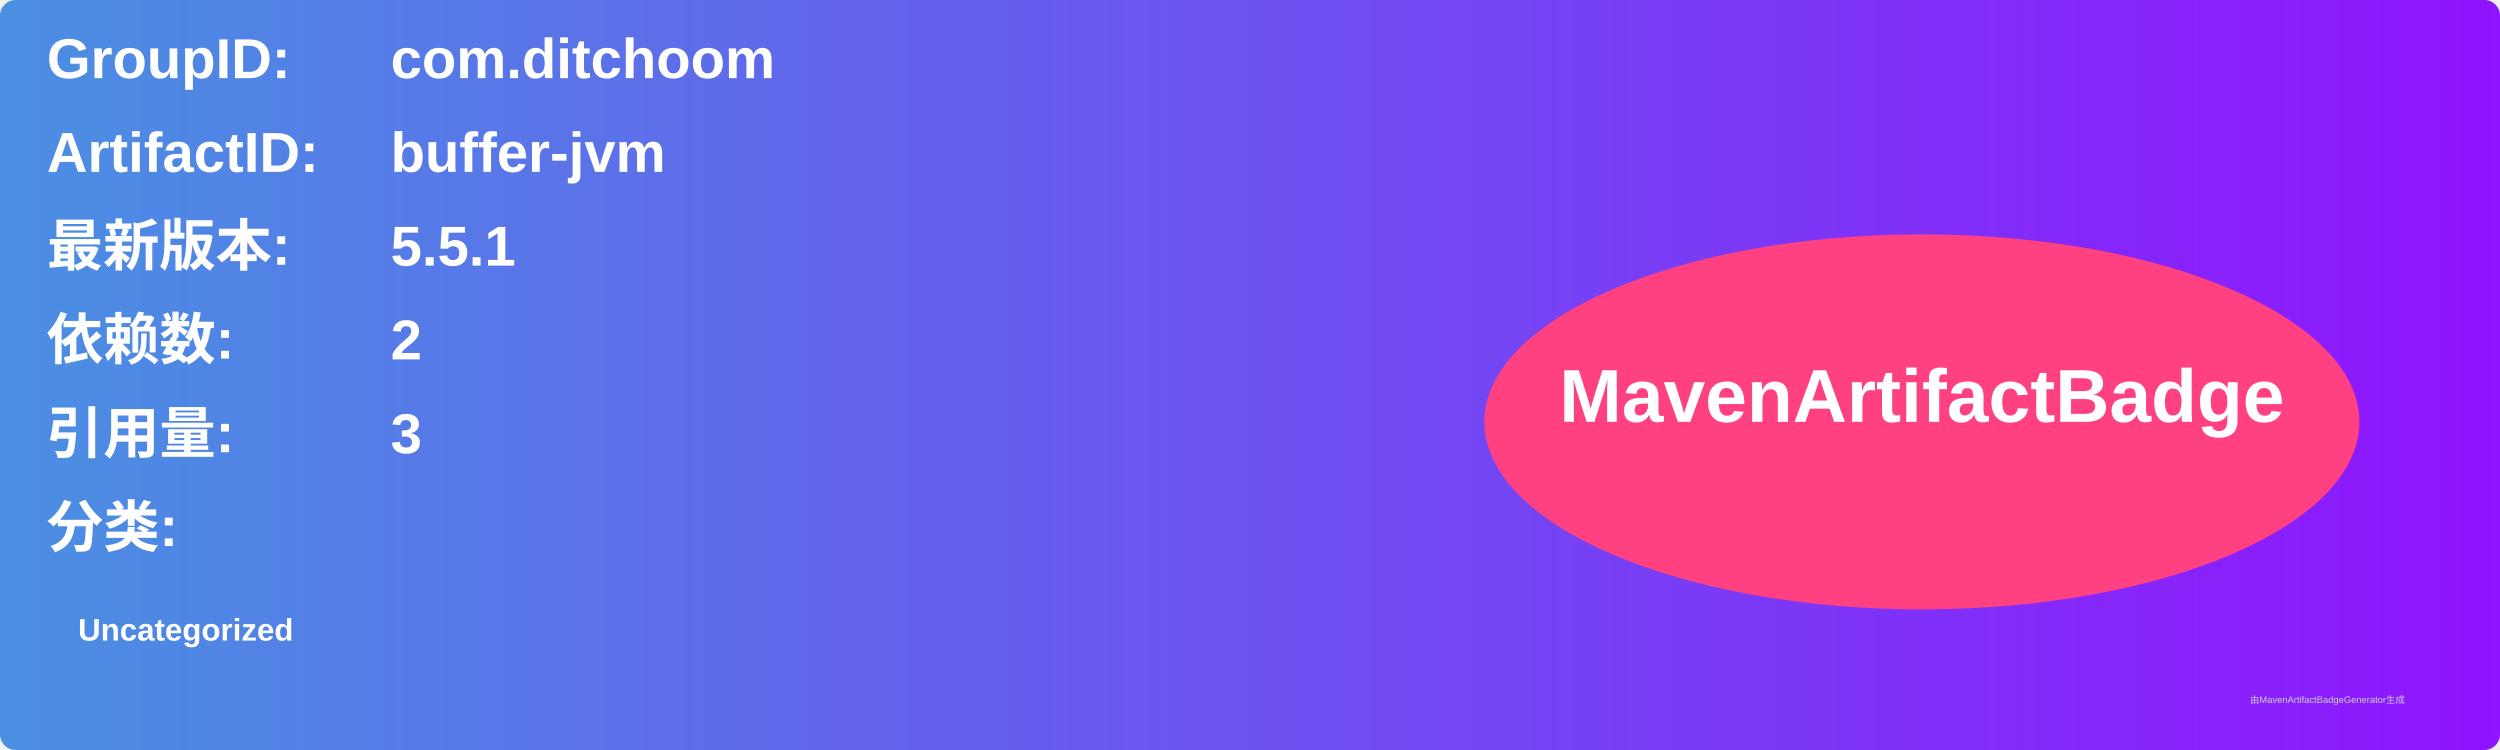
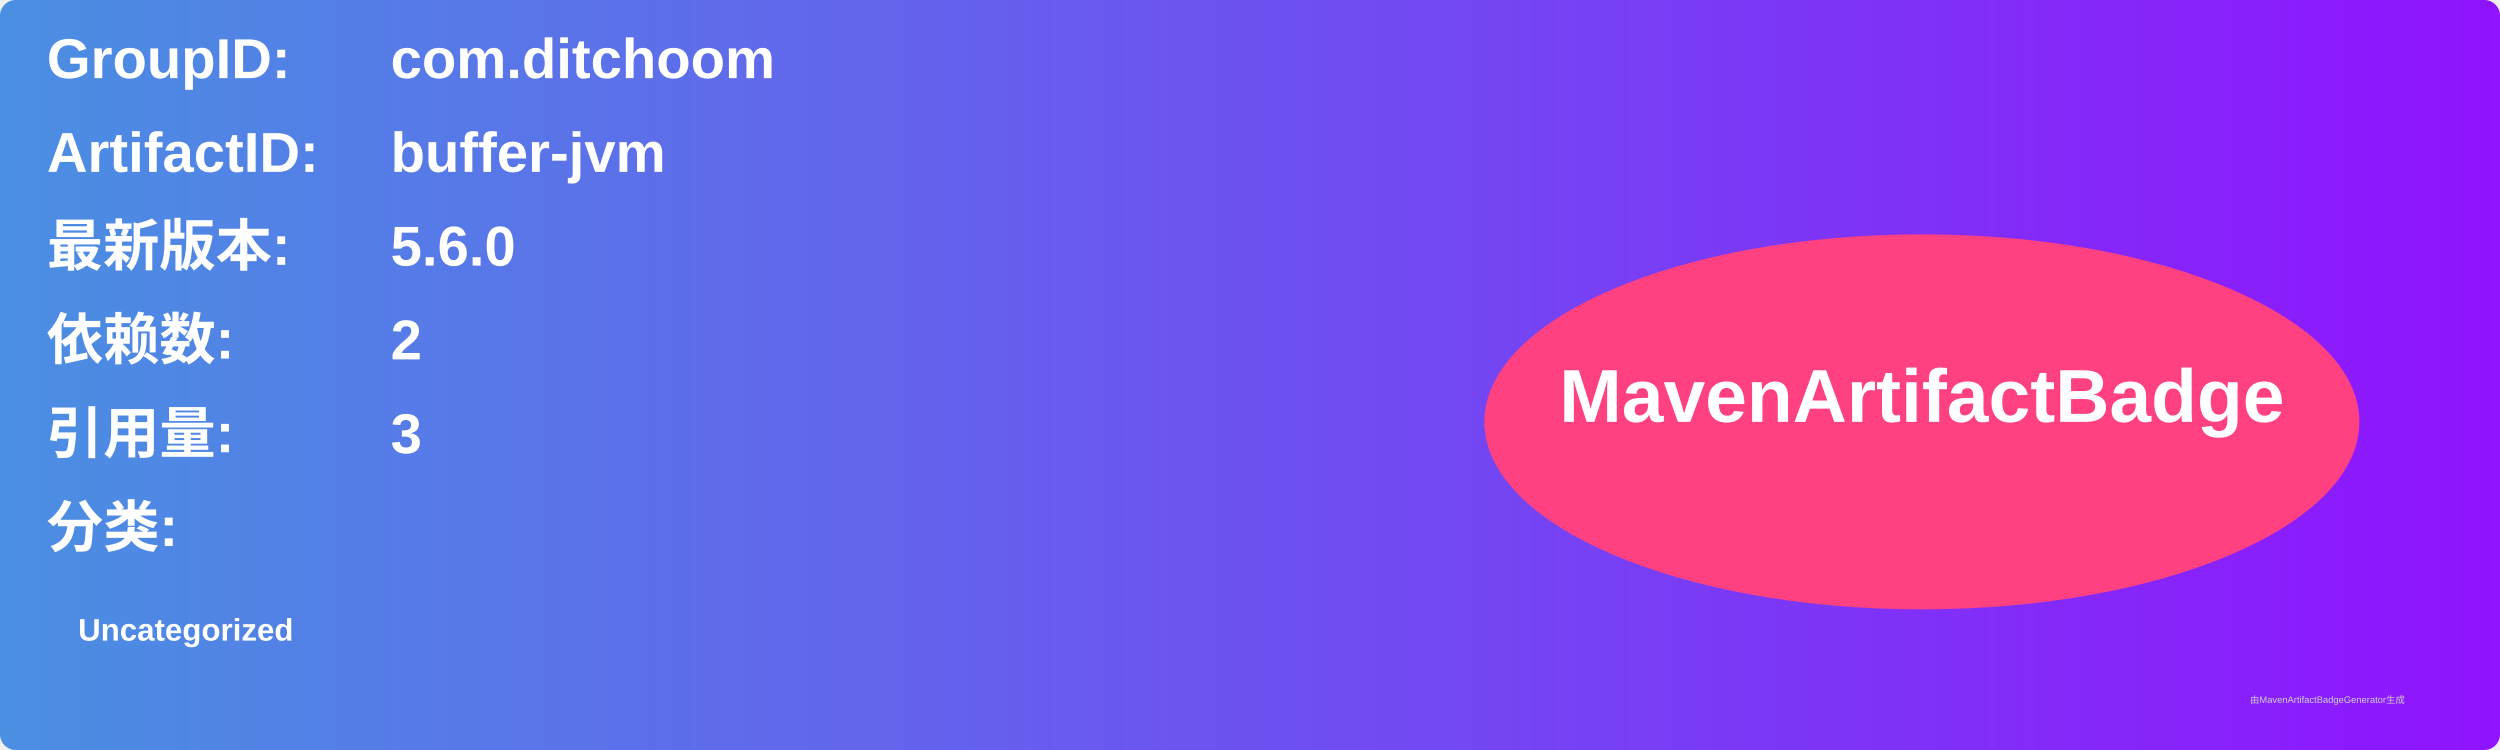
<svg xmlns="http://www.w3.org/2000/svg" width="800" height="240" viewBox="0 0 800 240">
  <linearGradient id="grad" x1="0%" y1="0%" x2="100%" y2="0%">
    <stop offset="0%" stop-color="#4a90e2" />
    <stop offset="100%" stop-color="#9013fe" />
  </linearGradient>
  <rect width="100%" height="100%" rx="5" ry="5" fill="url(#grad)" />
  <g transform="translate(15, 15)">
    <text x="0" y="10" font-family="Arial" font-size="18" fill="white" font-weight="bold" width="260">GroupID:</text>
    <text x="110" y="10" font-family="Arial" font-size="18" fill="white" font-weight="bold" width="460">com.ditchoom</text>
    <text x="0" y="40" font-family="Arial" font-size="18" fill="white" font-weight="bold" width="260">ArtifactID:</text>
    <text x="110" y="40" font-family="Arial" font-size="18" fill="white" font-weight="bold" width="460">buffer-jvm</text>
    <text x="0" y="70" font-family="Arial" font-size="18" fill="white" font-weight="bold">最新版本:</text>
    <text x="110" y="70" font-family="Arial" font-size="18" fill="white" font-weight="bold">
-       <tspan font-weight="bold">5.5.1</tspan>
+       <tspan font-weight="bold">5.6.0</tspan>
    </text>
    <text x="0" y="100" font-family="Arial" font-size="18" fill="white" font-weight="bold">依赖数: </text>
    <text x="110" y="100" font-family="Arial" font-size="18" fill="white">
      <tspan font-weight="bold">2</tspan>
    </text>
    <text x="0" y="130" font-family="Arial" font-size="18" fill="white" font-weight="bold">引用量: </text>
    <text x="110" y="130" font-family="Arial" font-size="18" fill="white">
      <tspan font-weight="bold">3</tspan>
    </text>
    <text x="0" y="160" font-family="Arial" font-size="18" fill="white" font-weight="bold">分类:</text>
    <text x="10" y="190" font-family="Arial" font-size="10" fill="white">
      <tspan font-weight="bold">Uncategorized</tspan>
    </text>
    <ellipse cx="600" cy="120" rx="140" ry="60" fill="#ff4081" />
    <text x="600" y="120" text-anchor="middle" font-family="Arial" font-size="24" fill="white" font-weight="bold">MavenArtifactBadge</text>
  </g>
  <text x="720" y="225" font-family="Arial" font-size="3" fill="#d0d0d0">由MavenArtifactBadgeGenerator生成</text>
</svg>
